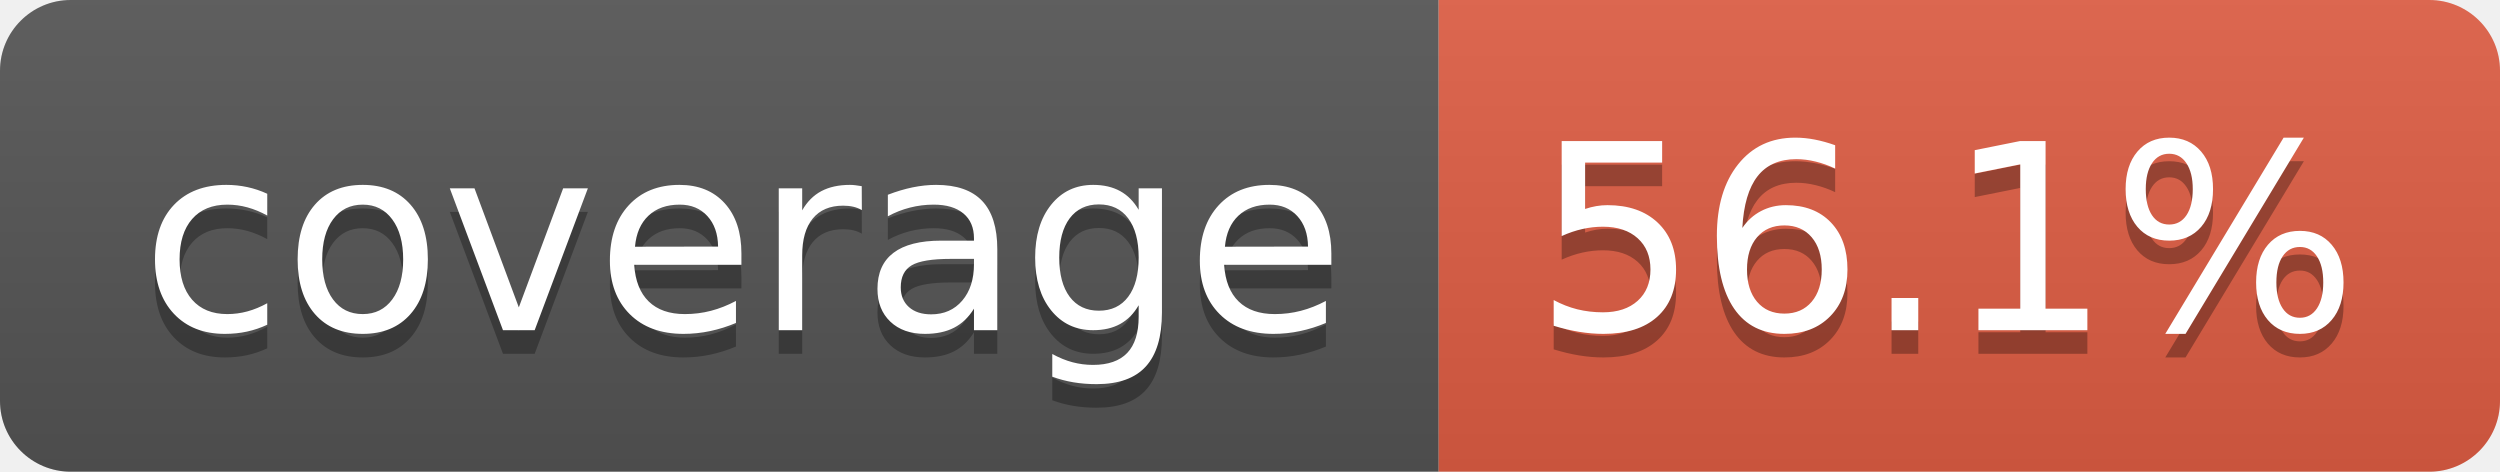
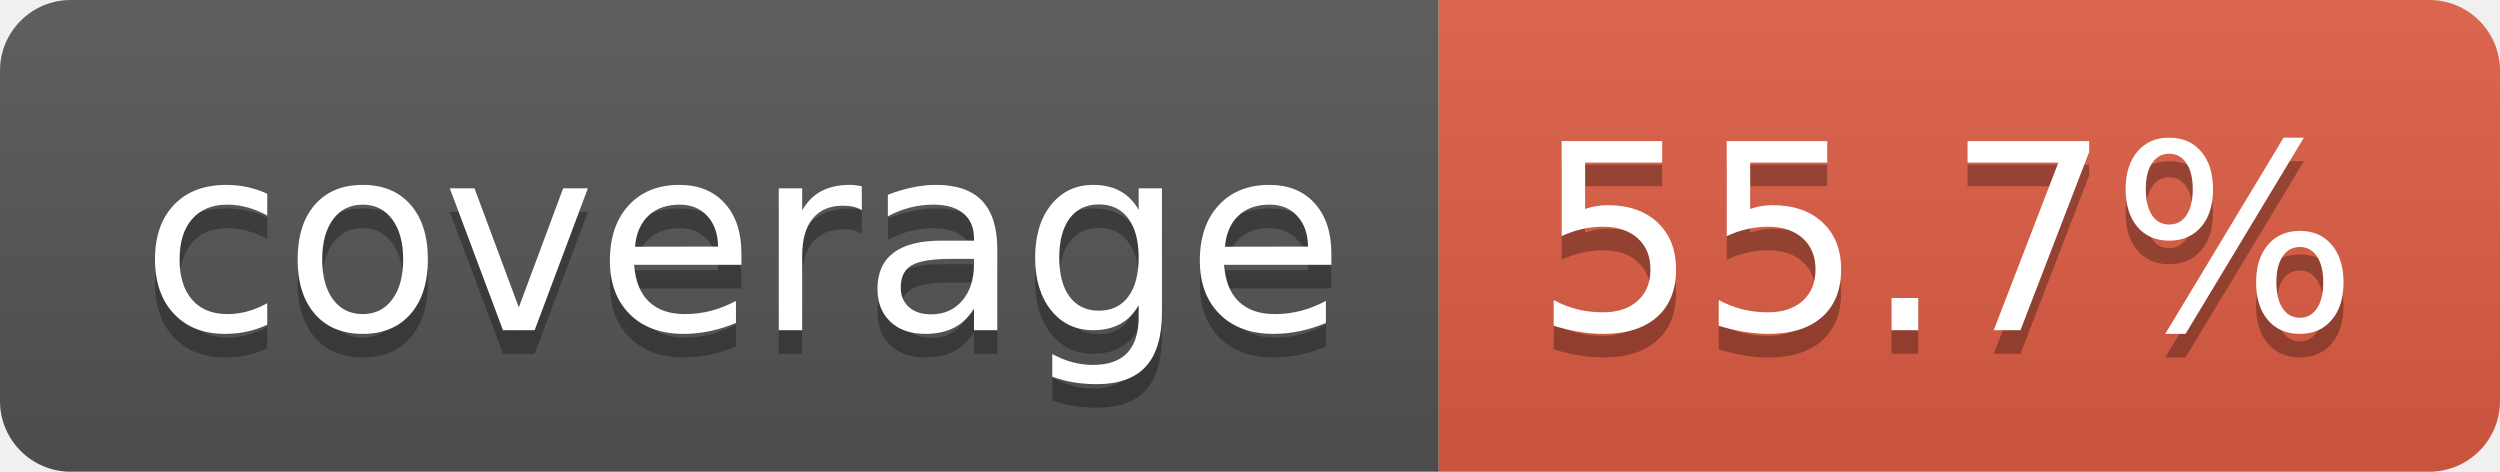
- <svg xmlns="http://www.w3.org/2000/svg" width="106" height="20" role="img" aria-label="coverage: 56.1%">
+ <svg xmlns="http://www.w3.org/2000/svg" width="106" height="20" role="img" aria-label="coverage: 55.7%">
  <linearGradient id="s" x2="0" y2="100%">
    <stop offset="0" stop-color="#bbb" stop-opacity=".1" />
    <stop offset="1" stop-opacity=".1" />
  </linearGradient>
  <clipPath id="r">
    <rect width="106" height="20" rx="3" fill="#fff" />
  </clipPath>
  <g clip-path="url(#r)">
    <rect width="61" height="20" fill="#555" />
    <rect x="61" width="45" height="20" fill="#e05d44" />
    <rect width="106" height="20" fill="url(#s)" />
  </g>
  <g fill="#fff" text-anchor="middle" font-family="Verdana,Geneva,DejaVu Sans,sans-serif" text-rendering="geometricPrecision" font-size="110">
    <text aria-hidden="true" x="315" y="150" fill="#010101" fill-opacity=".3" transform="scale(.1)" textLength="510">coverage</text>
    <text x="315" y="140" transform="scale(.1)" fill="#fff" textLength="510">coverage</text>
-     <text aria-hidden="true" x="825" y="150" fill="#010101" fill-opacity=".3" transform="scale(.1)" textLength="350">56.1%</text>
-     <text x="825" y="140" transform="scale(.1)" fill="#fff" textLength="350">56.1%</text>
+     <text aria-hidden="true" x="825" y="150" fill="#010101" fill-opacity=".3" transform="scale(.1)" textLength="350">55.7%</text>
+     <text x="825" y="140" transform="scale(.1)" fill="#fff" textLength="350">55.7%</text>
  </g>
</svg>
